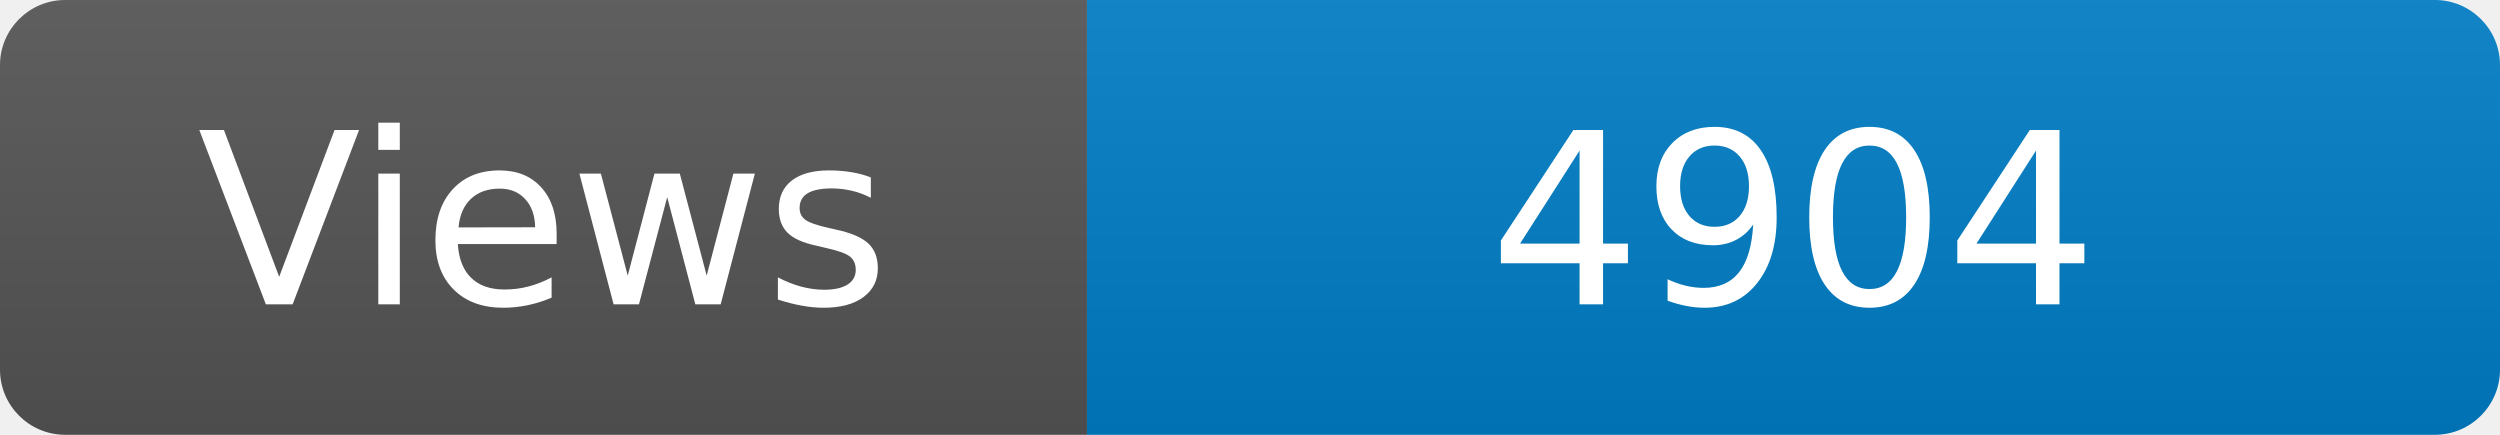
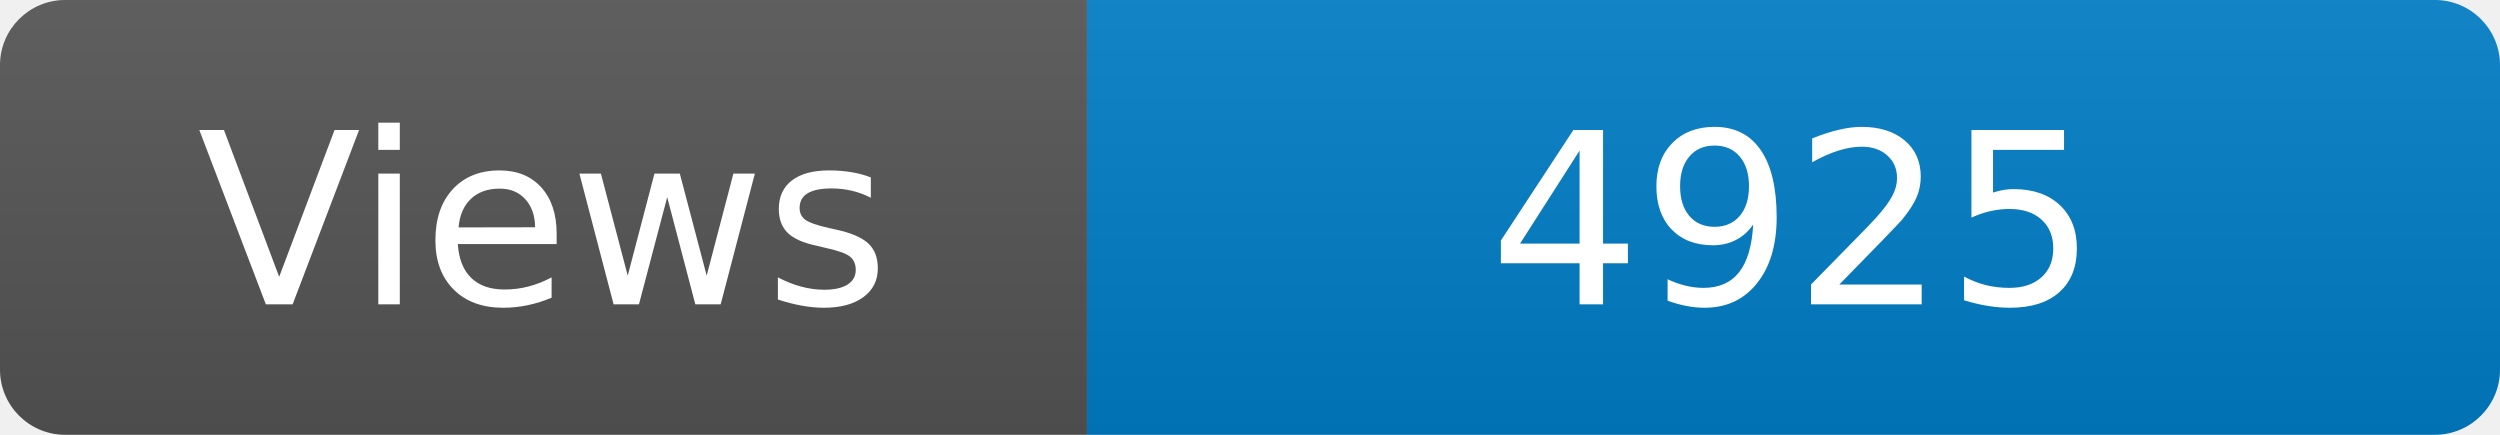
<svg xmlns="http://www.w3.org/2000/svg" width="115" height="20" role="img" aria-label="Maintained?: yes">
  <linearGradient id="s" x2="0" y2="100%">
    <stop offset="0" stop-color="#bbb" stop-opacity=".1" />
    <stop offset="1" stop-opacity=".1" />
  </linearGradient>
  <clipPath id="r">
    <rect width="115" height="20" rx="3" fill="#fff" />
  </clipPath>
  <g clip-path="url(#r)">
    <rect width="50" height="20" fill="#555" />
    <rect x="50" width="160" height="20" fill="#007ec6" />
    <rect width="115" height="20" fill="url(#s)" />
  </g>
  <g fill="#fff" text-anchor="middle" font-family="Verdana,Geneva,DejaVu Sans,sans-serif" font-size="110">
    <text x="250" y="140" transform="scale(.1)" fill="#fff">Views</text>
-     <text x="825" y="140" transform="scale(.1)" fill="#fff">4904</text>
+     <text x="825" y="140" transform="scale(.1)" fill="#fff">4925</text>
  </g>
</svg>
